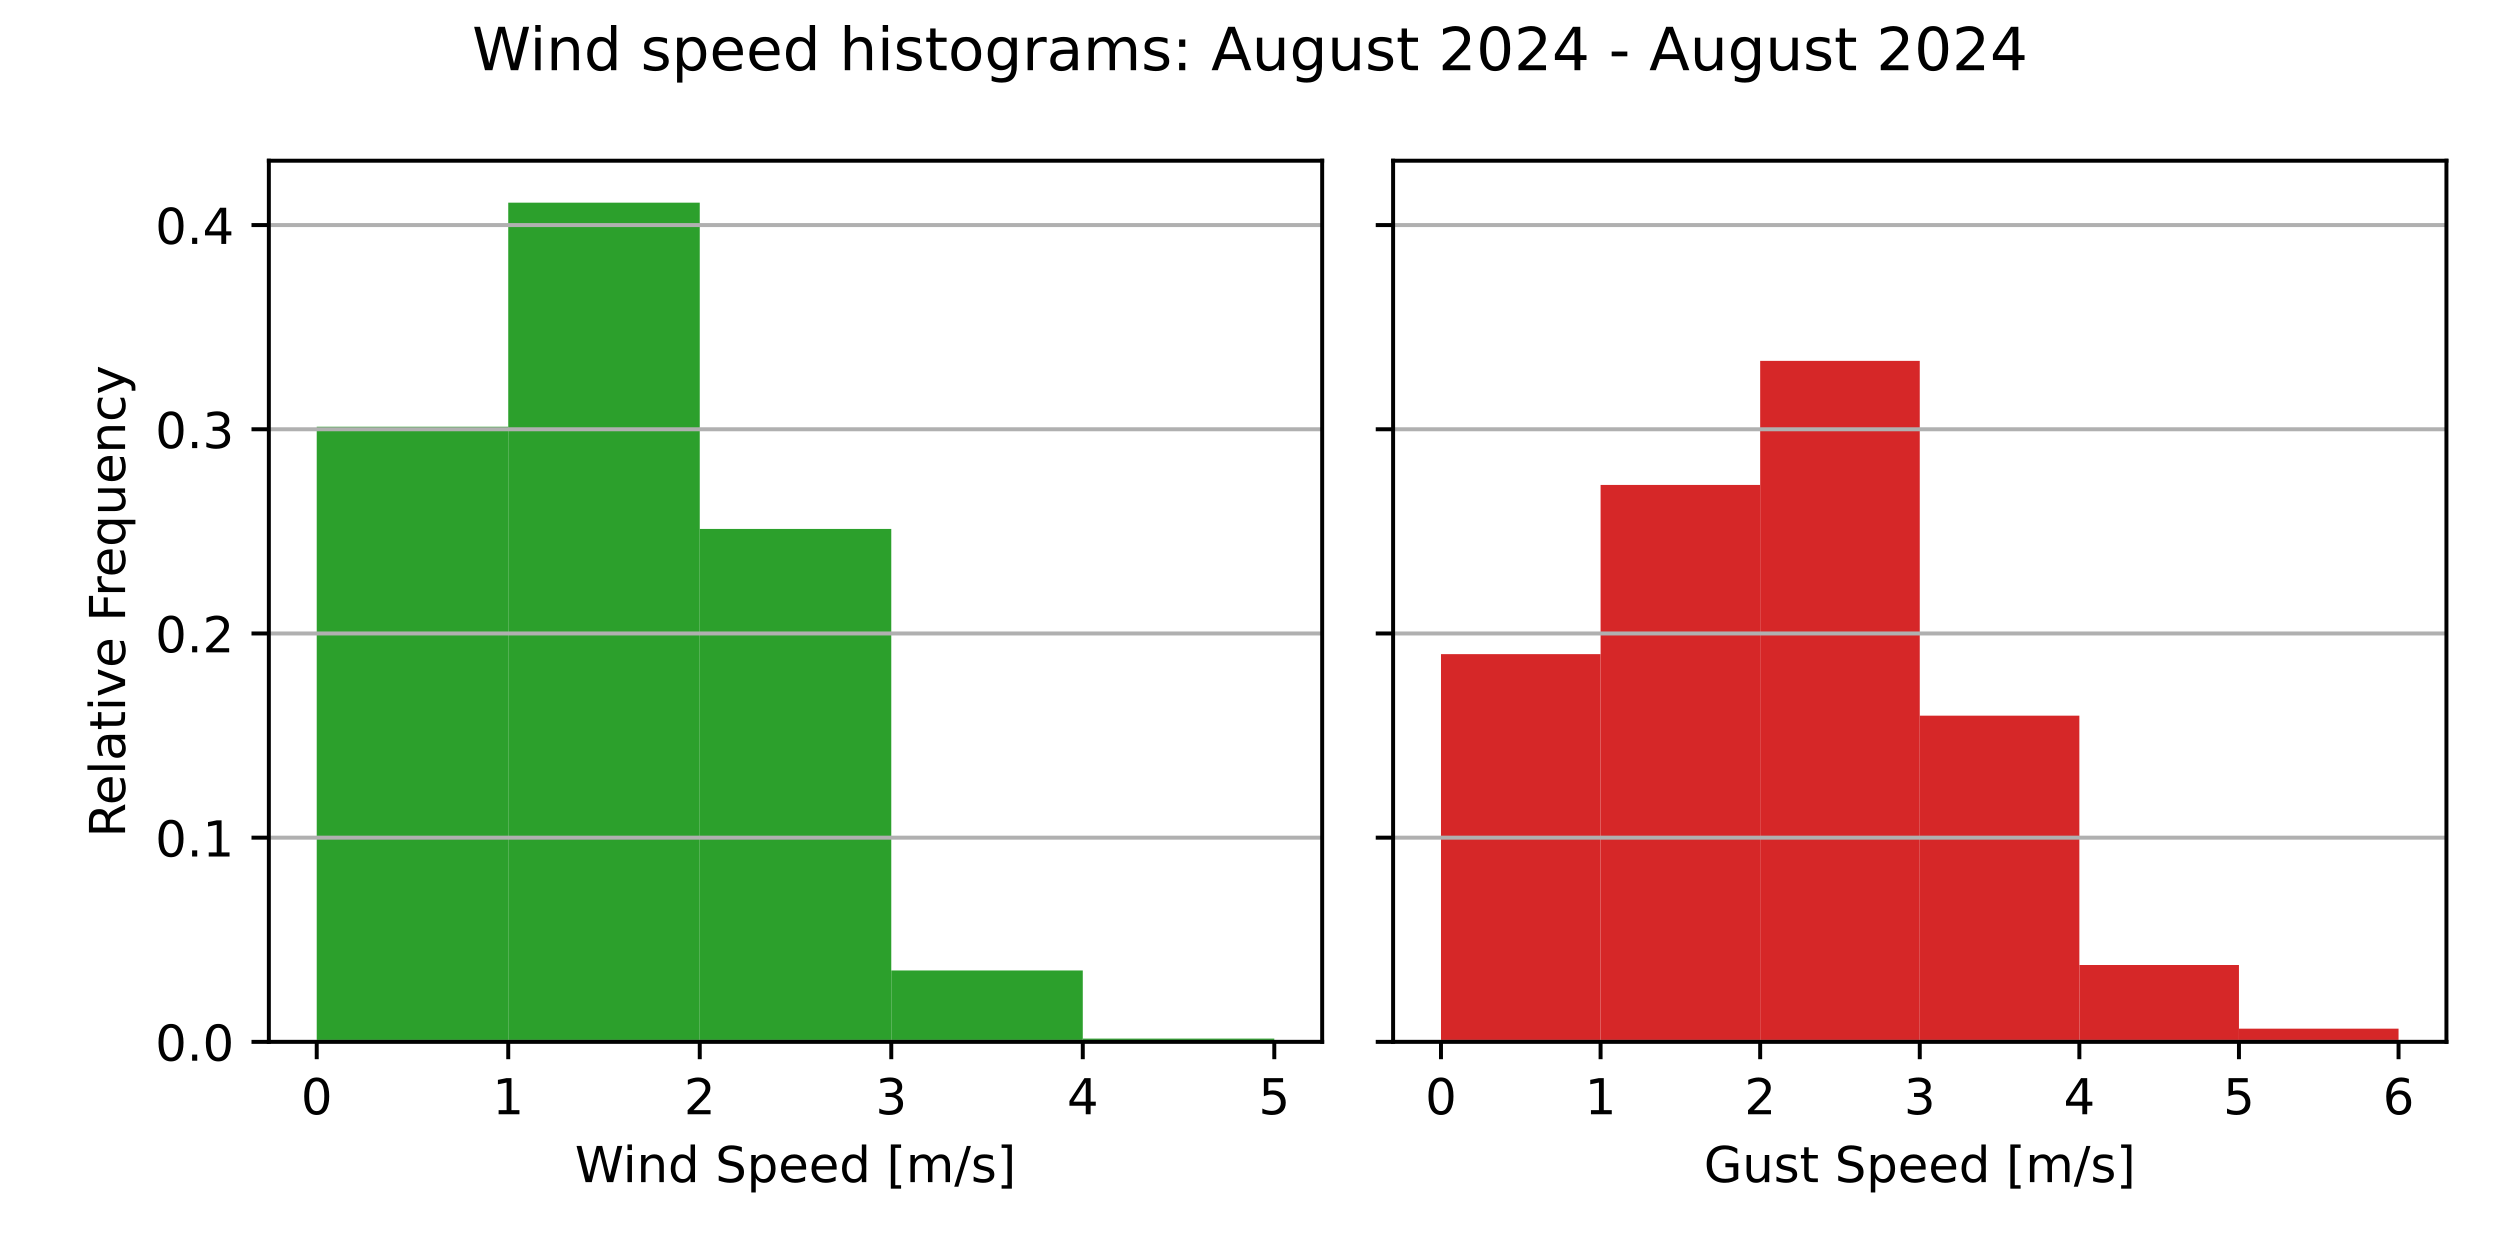
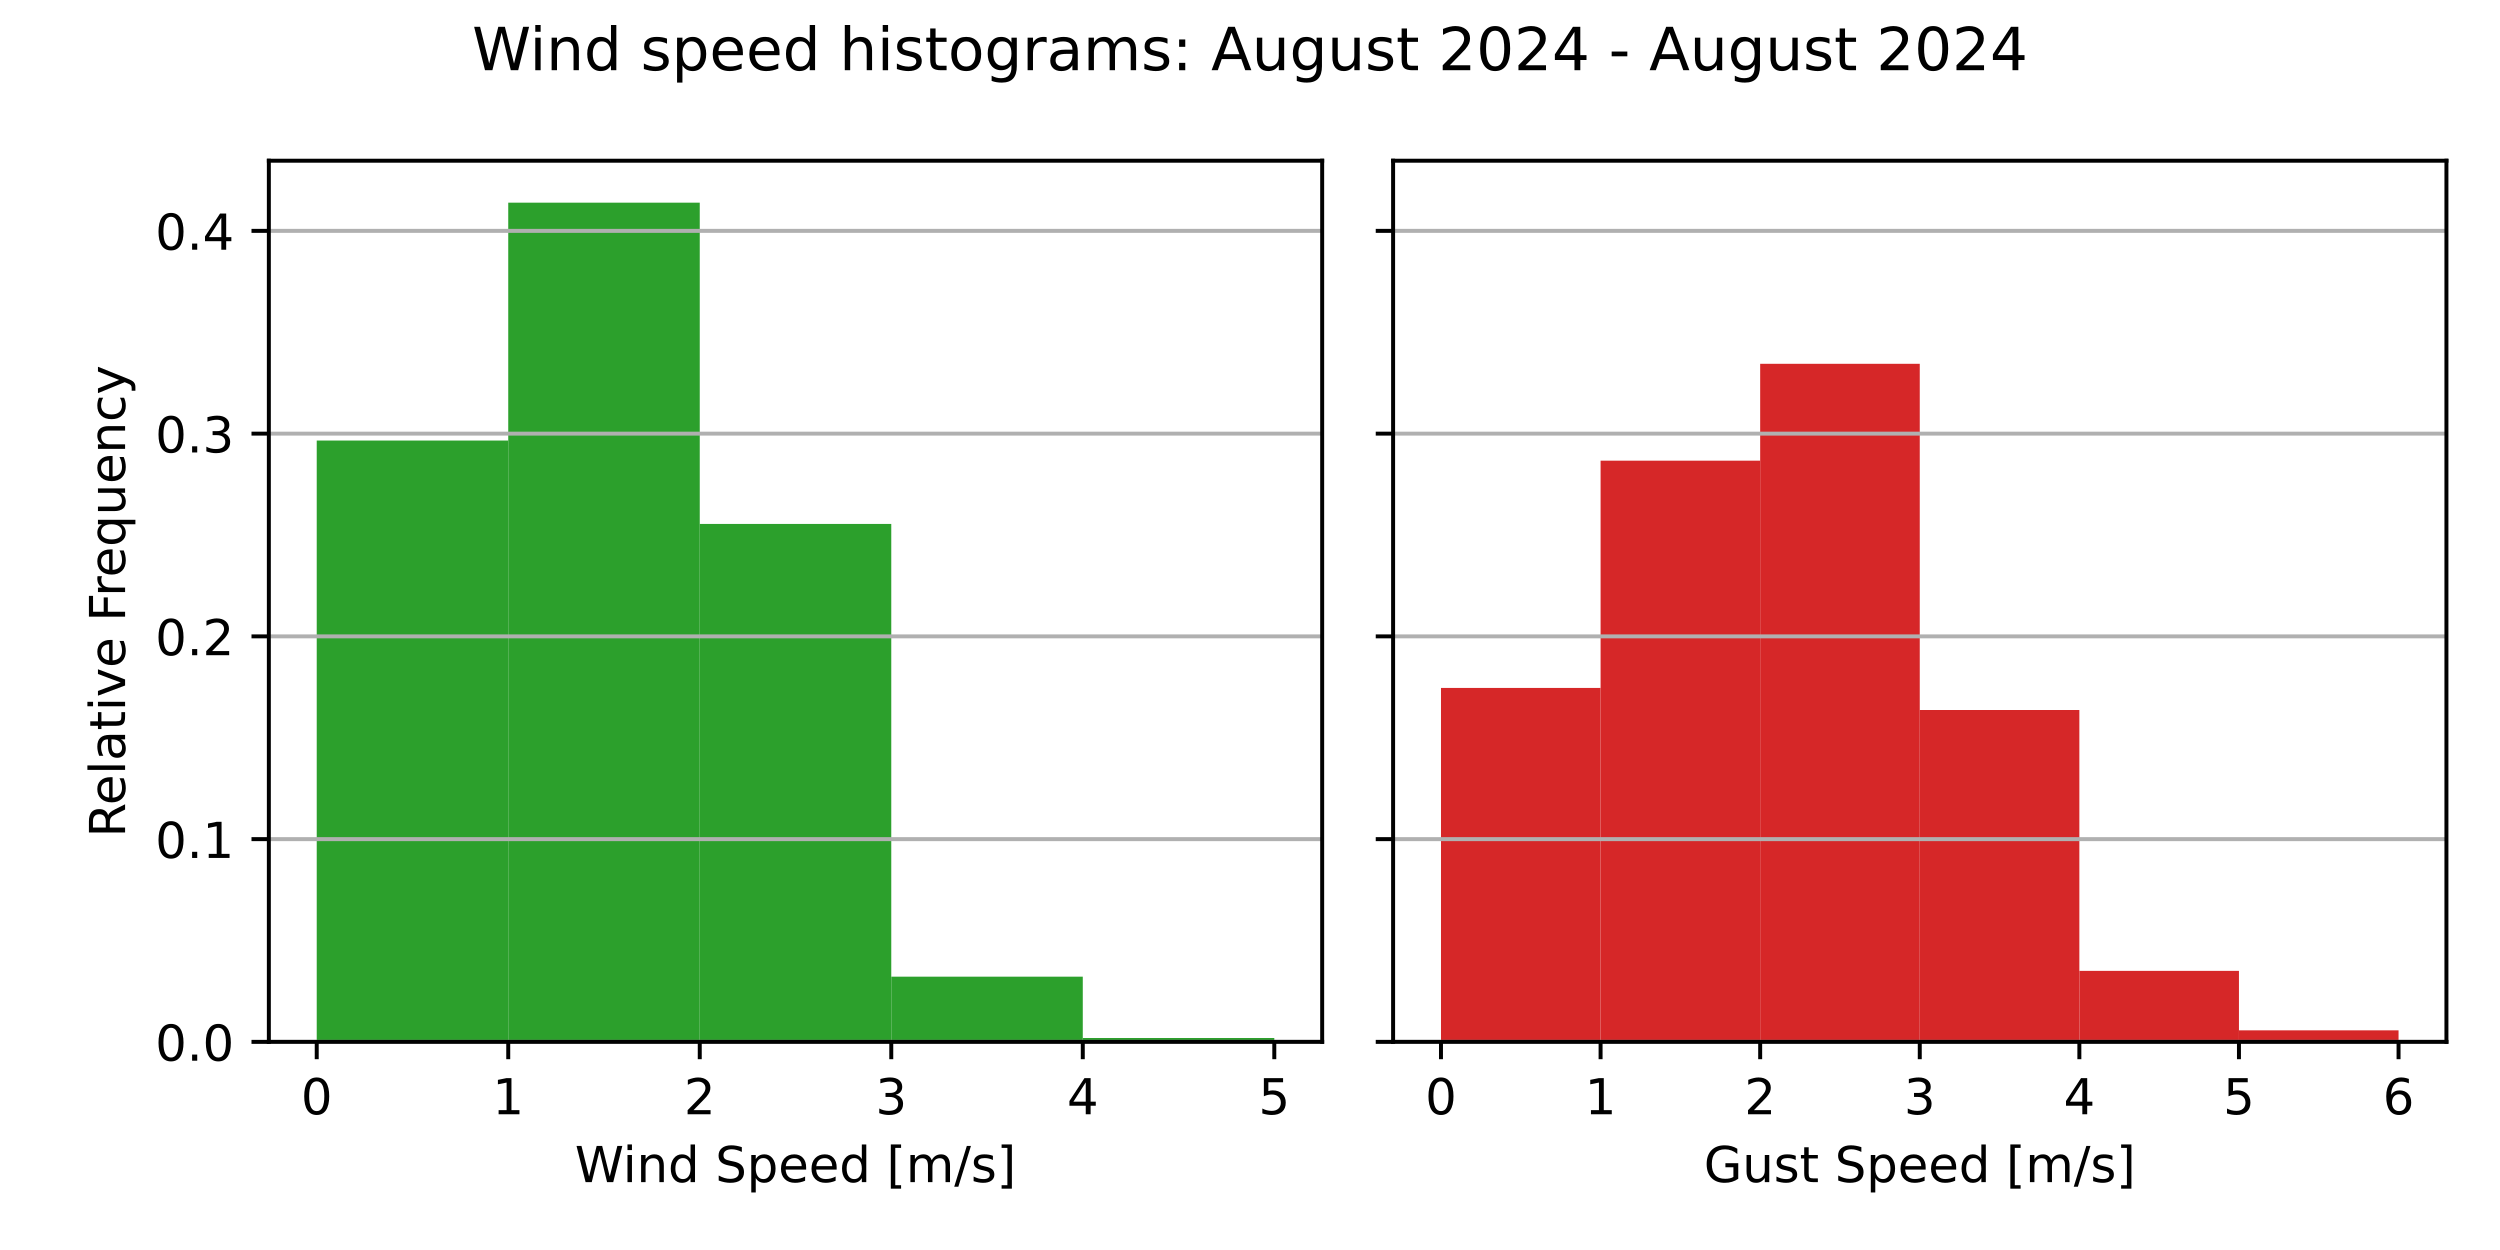
<svg xmlns="http://www.w3.org/2000/svg" xmlns:xlink="http://www.w3.org/1999/xlink" width="504pt" height="252pt" viewBox="0 0 504 252" version="1.1">
  <defs>
    <style type="text/css">*{stroke-linejoin: round; stroke-linecap: butt}</style>
  </defs>
  <g id="figure_1">
    <g id="patch_1">
      <path d="M 0 252  L 504 252  L 504 0  L 0 0  z " style="fill: #ffffff" />
    </g>
    <g id="axes_1">
      <g id="patch_2">
        <path d="M 54.2 210.04  L 266.55 210.04  L 266.55 32.4  L 54.2 32.4  z " style="fill: #ffffff" />
      </g>
      <g id="patch_3">
-         <path d="M 63.852 210.04  L 102.461 210.04  L 102.461 86.033  L 63.852 86.033  z " clip-path="url(#p194a320b4f)" style="fill: #2ca02c" />
+         <path d="M 63.852 210.04  L 102.461 210.04  L 102.461 88.81  L 63.852 88.81  z " clip-path="url(#pe4109ba317)" style="fill: #2ca02c" />
      </g>
      <g id="patch_4">
-         <path d="M 102.461 210.04  L 141.07 210.04  L 141.07 40.859  L 102.461 40.859  z " clip-path="url(#p194a320b4f)" style="fill: #2ca02c" />
+         <path d="M 102.461 210.04  L 141.07 210.04  L 141.07 40.859  L 102.461 40.859  z " clip-path="url(#pe4109ba317)" style="fill: #2ca02c" />
      </g>
      <g id="patch_5">
-         <path d="M 141.07 210.04  L 179.68 210.04  L 179.68 106.627  L 141.07 106.627  z " clip-path="url(#p194a320b4f)" style="fill: #2ca02c" />
+         <path d="M 141.07 210.04  L 179.68 210.04  L 179.68 105.631  L 141.07 105.631  z " clip-path="url(#pe4109ba317)" style="fill: #2ca02c" />
      </g>
      <g id="patch_6">
-         <path d="M 179.68 210.04  L 218.289 210.04  L 218.289 195.646  L 179.68 195.646  z " clip-path="url(#p194a320b4f)" style="fill: #2ca02c" />
+         <path d="M 179.68 210.04  L 218.289 210.04  L 218.289 196.892  L 179.68 196.892  z " clip-path="url(#pe4109ba317)" style="fill: #2ca02c" />
      </g>
      <g id="patch_7">
-         <path d="M 218.289 210.04  L 256.898 210.04  L 256.898 209.376  L 218.289 209.376  z " clip-path="url(#p194a320b4f)" style="fill: #2ca02c" />
+         <path d="M 218.289 210.04  L 256.898 210.04  L 256.898 209.267  L 218.289 209.267  z " clip-path="url(#pe4109ba317)" style="fill: #2ca02c" />
      </g>
      <g id="matplotlib.axis_1">
        <g id="xtick_1">
          <g id="line2d_1">
            <defs>
-               <path id="md72dc2c73b" d="M 0 0  L 0 3.5  " style="stroke: #000000; stroke-width: 0.8" />
+               <path id="mfe84476ad2" d="M 0 0  L 0 3.5  " style="stroke: #000000; stroke-width: 0.8" />
            </defs>
            <g>
-               <use xlink:href="#md72dc2c73b" x="63.852" y="210.04" style="stroke: #000000; stroke-width: 0.8" />
+               <use xlink:href="#mfe84476ad2" x="63.852" y="210.04" style="stroke: #000000; stroke-width: 0.8" />
            </g>
          </g>
          <g id="text_1">
            <g transform="translate(60.67102 224.6384) scale(0.1 -0.1)">
              <defs>
                <path id="DejaVuSans-30" d="M 2034 4250  Q 1547 4250 1301 3770  Q 1056 3291 1056 2328  Q 1056 1369 1301 889  Q 1547 409 2034 409  Q 2525 409 2770 889  Q 3016 1369 3016 2328  Q 3016 3291 2770 3770  Q 2525 4250 2034 4250  z M 2034 4750  Q 2819 4750 3233 4129  Q 3647 3509 3647 2328  Q 3647 1150 3233 529  Q 2819 -91 2034 -91  Q 1250 -91 836 529  Q 422 1150 422 2328  Q 422 3509 836 4129  Q 1250 4750 2034 4750  z " transform="scale(0.015625)" />
              </defs>
              <use xlink:href="#DejaVuSans-30" />
            </g>
          </g>
        </g>
        <g id="xtick_2">
          <g id="line2d_2">
            <g>
-               <use xlink:href="#md72dc2c73b" x="102.461" y="210.04" style="stroke: #000000; stroke-width: 0.8" />
+               <use xlink:href="#mfe84476ad2" x="102.461" y="210.04" style="stroke: #000000; stroke-width: 0.8" />
            </g>
          </g>
          <g id="text_2">
            <g transform="translate(99.28011 224.6384) scale(0.1 -0.1)">
              <defs>
                <path id="DejaVuSans-31" d="M 794 531  L 1825 531  L 1825 4091  L 703 3866  L 703 4441  L 1819 4666  L 2450 4666  L 2450 531  L 3481 531  L 3481 0  L 794 0  L 794 531  z " transform="scale(0.015625)" />
              </defs>
              <use xlink:href="#DejaVuSans-31" />
            </g>
          </g>
        </g>
        <g id="xtick_3">
          <g id="line2d_3">
            <g>
-               <use xlink:href="#md72dc2c73b" x="141.07" y="210.04" style="stroke: #000000; stroke-width: 0.8" />
+               <use xlink:href="#mfe84476ad2" x="141.07" y="210.04" style="stroke: #000000; stroke-width: 0.8" />
            </g>
          </g>
          <g id="text_3">
            <g transform="translate(137.8892 224.6384) scale(0.1 -0.1)">
              <defs>
                <path id="DejaVuSans-32" d="M 1228 531  L 3431 531  L 3431 0  L 469 0  L 469 531  Q 828 903 1448 1529  Q 2069 2156 2228 2338  Q 2531 2678 2651 2914  Q 2772 3150 2772 3378  Q 2772 3750 2511 3984  Q 2250 4219 1831 4219  Q 1534 4219 1204 4116  Q 875 4013 500 3803  L 500 4441  Q 881 4594 1212 4672  Q 1544 4750 1819 4750  Q 2544 4750 2975 4387  Q 3406 4025 3406 3419  Q 3406 3131 3298 2873  Q 3191 2616 2906 2266  Q 2828 2175 2409 1742  Q 1991 1309 1228 531  z " transform="scale(0.015625)" />
              </defs>
              <use xlink:href="#DejaVuSans-32" />
            </g>
          </g>
        </g>
        <g id="xtick_4">
          <g id="line2d_4">
            <g>
-               <use xlink:href="#md72dc2c73b" x="179.68" y="210.04" style="stroke: #000000; stroke-width: 0.8" />
+               <use xlink:href="#mfe84476ad2" x="179.68" y="210.04" style="stroke: #000000; stroke-width: 0.8" />
            </g>
          </g>
          <g id="text_4">
            <g transform="translate(176.4983 224.6384) scale(0.1 -0.1)">
              <defs>
                <path id="DejaVuSans-33" d="M 2597 2516  Q 3050 2419 3304 2112  Q 3559 1806 3559 1356  Q 3559 666 3084 287  Q 2609 -91 1734 -91  Q 1441 -91 1130 -33  Q 819 25 488 141  L 488 750  Q 750 597 1062 519  Q 1375 441 1716 441  Q 2309 441 2620 675  Q 2931 909 2931 1356  Q 2931 1769 2642 2001  Q 2353 2234 1838 2234  L 1294 2234  L 1294 2753  L 1863 2753  Q 2328 2753 2575 2939  Q 2822 3125 2822 3475  Q 2822 3834 2567 4026  Q 2313 4219 1838 4219  Q 1578 4219 1281 4162  Q 984 4106 628 3988  L 628 4550  Q 988 4650 1302 4700  Q 1616 4750 1894 4750  Q 2613 4750 3031 4423  Q 3450 4097 3450 3541  Q 3450 3153 3228 2886  Q 3006 2619 2597 2516  z " transform="scale(0.015625)" />
              </defs>
              <use xlink:href="#DejaVuSans-33" />
            </g>
          </g>
        </g>
        <g id="xtick_5">
          <g id="line2d_5">
            <g>
-               <use xlink:href="#md72dc2c73b" x="218.289" y="210.04" style="stroke: #000000; stroke-width: 0.8" />
+               <use xlink:href="#mfe84476ad2" x="218.289" y="210.04" style="stroke: #000000; stroke-width: 0.8" />
            </g>
          </g>
          <g id="text_5">
            <g transform="translate(215.1074 224.6384) scale(0.1 -0.1)">
              <defs>
                <path id="DejaVuSans-34" d="M 2419 4116  L 825 1625  L 2419 1625  L 2419 4116  z M 2253 4666  L 3047 4666  L 3047 1625  L 3713 1625  L 3713 1100  L 3047 1100  L 3047 0  L 2419 0  L 2419 1100  L 313 1100  L 313 1709  L 2253 4666  z " transform="scale(0.015625)" />
              </defs>
              <use xlink:href="#DejaVuSans-34" />
            </g>
          </g>
        </g>
        <g id="xtick_6">
          <g id="line2d_6">
            <g>
-               <use xlink:href="#md72dc2c73b" x="256.898" y="210.04" style="stroke: #000000; stroke-width: 0.8" />
+               <use xlink:href="#mfe84476ad2" x="256.898" y="210.04" style="stroke: #000000; stroke-width: 0.8" />
            </g>
          </g>
          <g id="text_6">
            <g transform="translate(253.7165 224.6384) scale(0.1 -0.1)">
              <defs>
                <path id="DejaVuSans-35" d="M 691 4666  L 3169 4666  L 3169 4134  L 1269 4134  L 1269 2991  Q 1406 3038 1543 3061  Q 1681 3084 1819 3084  Q 2600 3084 3056 2656  Q 3513 2228 3513 1497  Q 3513 744 3044 326  Q 2575 -91 1722 -91  Q 1428 -91 1123 -41  Q 819 9 494 109  L 494 744  Q 775 591 1075 516  Q 1375 441 1709 441  Q 2250 441 2565 725  Q 2881 1009 2881 1497  Q 2881 1984 2565 2268  Q 2250 2553 1709 2553  Q 1456 2553 1204 2497  Q 953 2441 691 2322  L 691 4666  z " transform="scale(0.015625)" />
              </defs>
              <use xlink:href="#DejaVuSans-35" />
            </g>
          </g>
        </g>
        <g id="text_7">
          <g transform="translate(115.8969 238.3166) scale(0.1 -0.1)">
            <defs>
              <path id="DejaVuSans-57" d="M 213 4666  L 850 4666  L 1831 722  L 2809 4666  L 3519 4666  L 4500 722  L 5478 4666  L 6119 4666  L 4947 0  L 4153 0  L 3169 4050  L 2175 0  L 1381 0  L 213 4666  z " transform="scale(0.015625)" />
              <path id="DejaVuSans-69" d="M 603 3500  L 1178 3500  L 1178 0  L 603 0  L 603 3500  z M 603 4863  L 1178 4863  L 1178 4134  L 603 4134  L 603 4863  z " transform="scale(0.015625)" />
              <path id="DejaVuSans-6e" d="M 3513 2113  L 3513 0  L 2938 0  L 2938 2094  Q 2938 2591 2744 2837  Q 2550 3084 2163 3084  Q 1697 3084 1428 2787  Q 1159 2491 1159 1978  L 1159 0  L 581 0  L 581 3500  L 1159 3500  L 1159 2956  Q 1366 3272 1645 3428  Q 1925 3584 2291 3584  Q 2894 3584 3203 3211  Q 3513 2838 3513 2113  z " transform="scale(0.015625)" />
              <path id="DejaVuSans-64" d="M 2906 2969  L 2906 4863  L 3481 4863  L 3481 0  L 2906 0  L 2906 525  Q 2725 213 2448 61  Q 2172 -91 1784 -91  Q 1150 -91 751 415  Q 353 922 353 1747  Q 353 2572 751 3078  Q 1150 3584 1784 3584  Q 2172 3584 2448 3432  Q 2725 3281 2906 2969  z M 947 1747  Q 947 1113 1208 752  Q 1469 391 1925 391  Q 2381 391 2643 752  Q 2906 1113 2906 1747  Q 2906 2381 2643 2742  Q 2381 3103 1925 3103  Q 1469 3103 1208 2742  Q 947 2381 947 1747  z " transform="scale(0.015625)" />
              <path id="DejaVuSans-20" transform="scale(0.015625)" />
              <path id="DejaVuSans-53" d="M 3425 4513  L 3425 3897  Q 3066 4069 2747 4153  Q 2428 4238 2131 4238  Q 1616 4238 1336 4038  Q 1056 3838 1056 3469  Q 1056 3159 1242 3001  Q 1428 2844 1947 2747  L 2328 2669  Q 3034 2534 3370 2195  Q 3706 1856 3706 1288  Q 3706 609 3251 259  Q 2797 -91 1919 -91  Q 1588 -91 1214 -16  Q 841 59 441 206  L 441 856  Q 825 641 1194 531  Q 1563 422 1919 422  Q 2459 422 2753 634  Q 3047 847 3047 1241  Q 3047 1584 2836 1778  Q 2625 1972 2144 2069  L 1759 2144  Q 1053 2284 737 2584  Q 422 2884 422 3419  Q 422 4038 858 4394  Q 1294 4750 2059 4750  Q 2388 4750 2728 4690  Q 3069 4631 3425 4513  z " transform="scale(0.015625)" />
              <path id="DejaVuSans-70" d="M 1159 525  L 1159 -1331  L 581 -1331  L 581 3500  L 1159 3500  L 1159 2969  Q 1341 3281 1617 3432  Q 1894 3584 2278 3584  Q 2916 3584 3314 3078  Q 3713 2572 3713 1747  Q 3713 922 3314 415  Q 2916 -91 2278 -91  Q 1894 -91 1617 61  Q 1341 213 1159 525  z M 3116 1747  Q 3116 2381 2855 2742  Q 2594 3103 2138 3103  Q 1681 3103 1420 2742  Q 1159 2381 1159 1747  Q 1159 1113 1420 752  Q 1681 391 2138 391  Q 2594 391 2855 752  Q 3116 1113 3116 1747  z " transform="scale(0.015625)" />
              <path id="DejaVuSans-65" d="M 3597 1894  L 3597 1613  L 953 1613  Q 991 1019 1311 708  Q 1631 397 2203 397  Q 2534 397 2845 478  Q 3156 559 3463 722  L 3463 178  Q 3153 47 2828 -22  Q 2503 -91 2169 -91  Q 1331 -91 842 396  Q 353 884 353 1716  Q 353 2575 817 3079  Q 1281 3584 2069 3584  Q 2775 3584 3186 3129  Q 3597 2675 3597 1894  z M 3022 2063  Q 3016 2534 2758 2815  Q 2500 3097 2075 3097  Q 1594 3097 1305 2825  Q 1016 2553 972 2059  L 3022 2063  z " transform="scale(0.015625)" />
              <path id="DejaVuSans-5b" d="M 550 4863  L 1875 4863  L 1875 4416  L 1125 4416  L 1125 -397  L 1875 -397  L 1875 -844  L 550 -844  L 550 4863  z " transform="scale(0.015625)" />
              <path id="DejaVuSans-6d" d="M 3328 2828  Q 3544 3216 3844 3400  Q 4144 3584 4550 3584  Q 5097 3584 5394 3201  Q 5691 2819 5691 2113  L 5691 0  L 5113 0  L 5113 2094  Q 5113 2597 4934 2840  Q 4756 3084 4391 3084  Q 3944 3084 3684 2787  Q 3425 2491 3425 1978  L 3425 0  L 2847 0  L 2847 2094  Q 2847 2600 2669 2842  Q 2491 3084 2119 3084  Q 1678 3084 1418 2786  Q 1159 2488 1159 1978  L 1159 0  L 581 0  L 581 3500  L 1159 3500  L 1159 2956  Q 1356 3278 1631 3431  Q 1906 3584 2284 3584  Q 2666 3584 2933 3390  Q 3200 3197 3328 2828  z " transform="scale(0.015625)" />
              <path id="DejaVuSans-2f" d="M 1625 4666  L 2156 4666  L 531 -594  L 0 -594  L 1625 4666  z " transform="scale(0.015625)" />
              <path id="DejaVuSans-73" d="M 2834 3397  L 2834 2853  Q 2591 2978 2328 3040  Q 2066 3103 1784 3103  Q 1356 3103 1142 2972  Q 928 2841 928 2578  Q 928 2378 1081 2264  Q 1234 2150 1697 2047  L 1894 2003  Q 2506 1872 2764 1633  Q 3022 1394 3022 966  Q 3022 478 2636 193  Q 2250 -91 1575 -91  Q 1294 -91 989 -36  Q 684 19 347 128  L 347 722  Q 666 556 975 473  Q 1284 391 1588 391  Q 1994 391 2212 530  Q 2431 669 2431 922  Q 2431 1156 2273 1281  Q 2116 1406 1581 1522  L 1381 1569  Q 847 1681 609 1914  Q 372 2147 372 2553  Q 372 3047 722 3315  Q 1072 3584 1716 3584  Q 2034 3584 2315 3537  Q 2597 3491 2834 3397  z " transform="scale(0.015625)" />
              <path id="DejaVuSans-5d" d="M 1947 4863  L 1947 -844  L 622 -844  L 622 -397  L 1369 -397  L 1369 4416  L 622 4416  L 622 4863  L 1947 4863  z " transform="scale(0.015625)" />
            </defs>
            <use xlink:href="#DejaVuSans-57" />
            <use xlink:href="#DejaVuSans-69" x="96.627" />
            <use xlink:href="#DejaVuSans-6e" x="124.41" />
            <use xlink:href="#DejaVuSans-64" x="187.789" />
            <use xlink:href="#DejaVuSans-20" x="251.266" />
            <use xlink:href="#DejaVuSans-53" x="283.053" />
            <use xlink:href="#DejaVuSans-70" x="346.529" />
            <use xlink:href="#DejaVuSans-65" x="410.006" />
            <use xlink:href="#DejaVuSans-65" x="471.529" />
            <use xlink:href="#DejaVuSans-64" x="533.053" />
            <use xlink:href="#DejaVuSans-20" x="596.529" />
            <use xlink:href="#DejaVuSans-5b" x="628.316" />
            <use xlink:href="#DejaVuSans-6d" x="667.33" />
            <use xlink:href="#DejaVuSans-2f" x="764.742" />
            <use xlink:href="#DejaVuSans-73" x="798.434" />
            <use xlink:href="#DejaVuSans-5d" x="850.533" />
          </g>
        </g>
      </g>
      <g id="matplotlib.axis_2">
        <g id="ytick_1">
          <g id="line2d_7">
-             <path d="M 54.2 210.04  L 266.55 210.04  " clip-path="url(#p194a320b4f)" style="fill: none; stroke: #b0b0b0; stroke-width: 0.8; stroke-linecap: square" />
+             <path d="M 54.2 210.04  L 266.55 210.04  " clip-path="url(#pe4109ba317)" style="fill: none; stroke: #b0b0b0; stroke-width: 0.8; stroke-linecap: square" />
          </g>
          <g id="line2d_8">
            <defs>
-               <path id="m6c08d8035b" d="M 0 0  L -3.5 0  " style="stroke: #000000; stroke-width: 0.8" />
+               <path id="m5000e8d580" d="M 0 0  L -3.5 0  " style="stroke: #000000; stroke-width: 0.8" />
            </defs>
            <g>
-               <use xlink:href="#m6c08d8035b" x="54.2" y="210.04" style="stroke: #000000; stroke-width: 0.8" />
+               <use xlink:href="#m5000e8d580" x="54.2" y="210.04" style="stroke: #000000; stroke-width: 0.8" />
            </g>
          </g>
          <g id="text_8">
            <g transform="translate(31.29688 213.8392) scale(0.1 -0.1)">
              <defs>
                <path id="DejaVuSans-2e" d="M 684 794  L 1344 794  L 1344 0  L 684 0  L 684 794  z " transform="scale(0.015625)" />
              </defs>
              <use xlink:href="#DejaVuSans-30" />
              <use xlink:href="#DejaVuSans-2e" x="63.623" />
              <use xlink:href="#DejaVuSans-30" x="95.41" />
            </g>
          </g>
        </g>
        <g id="ytick_2">
          <g id="line2d_9">
-             <path d="M 54.2 168.874  L 266.55 168.874  " clip-path="url(#p194a320b4f)" style="fill: none; stroke: #b0b0b0; stroke-width: 0.8; stroke-linecap: square" />
+             <path d="M 54.2 169.166  L 266.55 169.166  " clip-path="url(#pe4109ba317)" style="fill: none; stroke: #b0b0b0; stroke-width: 0.8; stroke-linecap: square" />
          </g>
          <g id="line2d_10">
            <g>
-               <use xlink:href="#m6c08d8035b" x="54.2" y="168.874" style="stroke: #000000; stroke-width: 0.8" />
+               <use xlink:href="#m5000e8d580" x="54.2" y="169.166" style="stroke: #000000; stroke-width: 0.8" />
            </g>
          </g>
          <g id="text_9">
-             <g transform="translate(31.29688 172.6733) scale(0.1 -0.1)">
+             <g transform="translate(31.29688 172.9651) scale(0.1 -0.1)">
              <use xlink:href="#DejaVuSans-30" />
              <use xlink:href="#DejaVuSans-2e" x="63.623" />
              <use xlink:href="#DejaVuSans-31" x="95.41" />
            </g>
          </g>
        </g>
        <g id="ytick_3">
          <g id="line2d_11">
-             <path d="M 54.2 127.708  L 266.55 127.708  " clip-path="url(#p194a320b4f)" style="fill: none; stroke: #b0b0b0; stroke-width: 0.8; stroke-linecap: square" />
+             <path d="M 54.2 128.292  L 266.55 128.292  " clip-path="url(#pe4109ba317)" style="fill: none; stroke: #b0b0b0; stroke-width: 0.8; stroke-linecap: square" />
          </g>
          <g id="line2d_12">
            <g>
-               <use xlink:href="#m6c08d8035b" x="54.2" y="127.708" style="stroke: #000000; stroke-width: 0.8" />
+               <use xlink:href="#m5000e8d580" x="54.2" y="128.292" style="stroke: #000000; stroke-width: 0.8" />
            </g>
          </g>
          <g id="text_10">
-             <g transform="translate(31.29688 131.5074) scale(0.1 -0.1)">
+             <g transform="translate(31.29688 132.091) scale(0.1 -0.1)">
              <use xlink:href="#DejaVuSans-30" />
              <use xlink:href="#DejaVuSans-2e" x="63.623" />
              <use xlink:href="#DejaVuSans-32" x="95.41" />
            </g>
          </g>
        </g>
        <g id="ytick_4">
          <g id="line2d_13">
-             <path d="M 54.2 86.542  L 266.55 86.542  " clip-path="url(#p194a320b4f)" style="fill: none; stroke: #b0b0b0; stroke-width: 0.8; stroke-linecap: square" />
+             <path d="M 54.2 87.418  L 266.55 87.418  " clip-path="url(#pe4109ba317)" style="fill: none; stroke: #b0b0b0; stroke-width: 0.8; stroke-linecap: square" />
          </g>
          <g id="line2d_14">
            <g>
-               <use xlink:href="#m6c08d8035b" x="54.2" y="86.542" style="stroke: #000000; stroke-width: 0.8" />
+               <use xlink:href="#m5000e8d580" x="54.2" y="87.418" style="stroke: #000000; stroke-width: 0.8" />
            </g>
          </g>
          <g id="text_11">
-             <g transform="translate(31.29688 90.34155) scale(0.1 -0.1)">
+             <g transform="translate(31.29688 91.21686) scale(0.1 -0.1)">
              <use xlink:href="#DejaVuSans-30" />
              <use xlink:href="#DejaVuSans-2e" x="63.623" />
              <use xlink:href="#DejaVuSans-33" x="95.41" />
            </g>
          </g>
        </g>
        <g id="ytick_5">
          <g id="line2d_15">
-             <path d="M 54.2 45.376  L 266.55 45.376  " clip-path="url(#p194a320b4f)" style="fill: none; stroke: #b0b0b0; stroke-width: 0.8; stroke-linecap: square" />
+             <path d="M 54.2 46.544  L 266.55 46.544  " clip-path="url(#pe4109ba317)" style="fill: none; stroke: #b0b0b0; stroke-width: 0.8; stroke-linecap: square" />
          </g>
          <g id="line2d_16">
            <g>
-               <use xlink:href="#m6c08d8035b" x="54.2" y="45.376" style="stroke: #000000; stroke-width: 0.8" />
+               <use xlink:href="#m5000e8d580" x="54.2" y="46.544" style="stroke: #000000; stroke-width: 0.8" />
            </g>
          </g>
          <g id="text_12">
-             <g transform="translate(31.29688 49.17566) scale(0.1 -0.1)">
+             <g transform="translate(31.29688 50.34275) scale(0.1 -0.1)">
              <use xlink:href="#DejaVuSans-30" />
              <use xlink:href="#DejaVuSans-2e" x="63.623" />
              <use xlink:href="#DejaVuSans-34" x="95.41" />
            </g>
          </g>
        </g>
        <g id="text_13">
          <g transform="translate(25.21719 168.8028) rotate(-90) scale(0.1 -0.1)">
            <defs>
              <path id="DejaVuSans-52" d="M 2841 2188  Q 3044 2119 3236 1894  Q 3428 1669 3622 1275  L 4263 0  L 3584 0  L 2988 1197  Q 2756 1666 2539 1819  Q 2322 1972 1947 1972  L 1259 1972  L 1259 0  L 628 0  L 628 4666  L 2053 4666  Q 2853 4666 3247 4331  Q 3641 3997 3641 3322  Q 3641 2881 3436 2590  Q 3231 2300 2841 2188  z M 1259 4147  L 1259 2491  L 2053 2491  Q 2509 2491 2742 2702  Q 2975 2913 2975 3322  Q 2975 3731 2742 3939  Q 2509 4147 2053 4147  L 1259 4147  z " transform="scale(0.015625)" />
              <path id="DejaVuSans-6c" d="M 603 4863  L 1178 4863  L 1178 0  L 603 0  L 603 4863  z " transform="scale(0.015625)" />
              <path id="DejaVuSans-61" d="M 2194 1759  Q 1497 1759 1228 1600  Q 959 1441 959 1056  Q 959 750 1161 570  Q 1363 391 1709 391  Q 2188 391 2477 730  Q 2766 1069 2766 1631  L 2766 1759  L 2194 1759  z M 3341 1997  L 3341 0  L 2766 0  L 2766 531  Q 2569 213 2275 61  Q 1981 -91 1556 -91  Q 1019 -91 701 211  Q 384 513 384 1019  Q 384 1609 779 1909  Q 1175 2209 1959 2209  L 2766 2209  L 2766 2266  Q 2766 2663 2505 2880  Q 2244 3097 1772 3097  Q 1472 3097 1187 3025  Q 903 2953 641 2809  L 641 3341  Q 956 3463 1253 3523  Q 1550 3584 1831 3584  Q 2591 3584 2966 3190  Q 3341 2797 3341 1997  z " transform="scale(0.015625)" />
              <path id="DejaVuSans-74" d="M 1172 4494  L 1172 3500  L 2356 3500  L 2356 3053  L 1172 3053  L 1172 1153  Q 1172 725 1289 603  Q 1406 481 1766 481  L 2356 481  L 2356 0  L 1766 0  Q 1100 0 847 248  Q 594 497 594 1153  L 594 3053  L 172 3053  L 172 3500  L 594 3500  L 594 4494  L 1172 4494  z " transform="scale(0.015625)" />
              <path id="DejaVuSans-76" d="M 191 3500  L 800 3500  L 1894 563  L 2988 3500  L 3597 3500  L 2284 0  L 1503 0  L 191 3500  z " transform="scale(0.015625)" />
              <path id="DejaVuSans-46" d="M 628 4666  L 3309 4666  L 3309 4134  L 1259 4134  L 1259 2759  L 3109 2759  L 3109 2228  L 1259 2228  L 1259 0  L 628 0  L 628 4666  z " transform="scale(0.015625)" />
              <path id="DejaVuSans-72" d="M 2631 2963  Q 2534 3019 2420 3045  Q 2306 3072 2169 3072  Q 1681 3072 1420 2755  Q 1159 2438 1159 1844  L 1159 0  L 581 0  L 581 3500  L 1159 3500  L 1159 2956  Q 1341 3275 1631 3429  Q 1922 3584 2338 3584  Q 2397 3584 2469 3576  Q 2541 3569 2628 3553  L 2631 2963  z " transform="scale(0.015625)" />
              <path id="DejaVuSans-71" d="M 947 1747  Q 947 1113 1208 752  Q 1469 391 1925 391  Q 2381 391 2643 752  Q 2906 1113 2906 1747  Q 2906 2381 2643 2742  Q 2381 3103 1925 3103  Q 1469 3103 1208 2742  Q 947 2381 947 1747  z M 2906 525  Q 2725 213 2448 61  Q 2172 -91 1784 -91  Q 1150 -91 751 415  Q 353 922 353 1747  Q 353 2572 751 3078  Q 1150 3584 1784 3584  Q 2172 3584 2448 3432  Q 2725 3281 2906 2969  L 2906 3500  L 3481 3500  L 3481 -1331  L 2906 -1331  L 2906 525  z " transform="scale(0.015625)" />
              <path id="DejaVuSans-75" d="M 544 1381  L 544 3500  L 1119 3500  L 1119 1403  Q 1119 906 1312 657  Q 1506 409 1894 409  Q 2359 409 2629 706  Q 2900 1003 2900 1516  L 2900 3500  L 3475 3500  L 3475 0  L 2900 0  L 2900 538  Q 2691 219 2414 64  Q 2138 -91 1772 -91  Q 1169 -91 856 284  Q 544 659 544 1381  z M 1991 3584  L 1991 3584  z " transform="scale(0.015625)" />
              <path id="DejaVuSans-63" d="M 3122 3366  L 3122 2828  Q 2878 2963 2633 3030  Q 2388 3097 2138 3097  Q 1578 3097 1268 2742  Q 959 2388 959 1747  Q 959 1106 1268 751  Q 1578 397 2138 397  Q 2388 397 2633 464  Q 2878 531 3122 666  L 3122 134  Q 2881 22 2623 -34  Q 2366 -91 2075 -91  Q 1284 -91 818 406  Q 353 903 353 1747  Q 353 2603 823 3093  Q 1294 3584 2113 3584  Q 2378 3584 2631 3529  Q 2884 3475 3122 3366  z " transform="scale(0.015625)" />
              <path id="DejaVuSans-79" d="M 2059 -325  Q 1816 -950 1584 -1140  Q 1353 -1331 966 -1331  L 506 -1331  L 506 -850  L 844 -850  Q 1081 -850 1212 -737  Q 1344 -625 1503 -206  L 1606 56  L 191 3500  L 800 3500  L 1894 763  L 2988 3500  L 3597 3500  L 2059 -325  z " transform="scale(0.015625)" />
            </defs>
            <use xlink:href="#DejaVuSans-52" />
            <use xlink:href="#DejaVuSans-65" x="64.982" />
            <use xlink:href="#DejaVuSans-6c" x="126.506" />
            <use xlink:href="#DejaVuSans-61" x="154.289" />
            <use xlink:href="#DejaVuSans-74" x="215.568" />
            <use xlink:href="#DejaVuSans-69" x="254.777" />
            <use xlink:href="#DejaVuSans-76" x="282.561" />
            <use xlink:href="#DejaVuSans-65" x="341.74" />
            <use xlink:href="#DejaVuSans-20" x="403.264" />
            <use xlink:href="#DejaVuSans-46" x="435.051" />
            <use xlink:href="#DejaVuSans-72" x="485.32" />
            <use xlink:href="#DejaVuSans-65" x="524.184" />
            <use xlink:href="#DejaVuSans-71" x="585.707" />
            <use xlink:href="#DejaVuSans-75" x="649.184" />
            <use xlink:href="#DejaVuSans-65" x="712.562" />
            <use xlink:href="#DejaVuSans-6e" x="774.086" />
            <use xlink:href="#DejaVuSans-63" x="837.465" />
            <use xlink:href="#DejaVuSans-79" x="892.445" />
          </g>
        </g>
      </g>
      <g id="patch_8">
        <path d="M 54.2 210.04  L 54.2 32.4  " style="fill: none; stroke: #000000; stroke-width: 0.8; stroke-linejoin: miter; stroke-linecap: square" />
      </g>
      <g id="patch_9">
        <path d="M 266.55 210.04  L 266.55 32.4  " style="fill: none; stroke: #000000; stroke-width: 0.8; stroke-linejoin: miter; stroke-linecap: square" />
      </g>
      <g id="patch_10">
        <path d="M 54.2 210.04  L 266.55 210.04  " style="fill: none; stroke: #000000; stroke-width: 0.8; stroke-linejoin: miter; stroke-linecap: square" />
      </g>
      <g id="patch_11">
        <path d="M 54.2 32.4  L 266.55 32.4  " style="fill: none; stroke: #000000; stroke-width: 0.8; stroke-linejoin: miter; stroke-linecap: square" />
      </g>
    </g>
    <g id="axes_2">
      <g id="patch_12">
        <path d="M 280.85 210.04  L 493.2 210.04  L 493.2 32.4  L 280.85 32.4  z " style="fill: #ffffff" />
      </g>
      <g id="patch_13">
-         <path d="M 290.502 210.04  L 322.677 210.04  L 322.677 131.871  L 290.502 131.871  z " clip-path="url(#p28413206d3)" style="fill: #d62728" />
+         <path d="M 290.502 210.04  L 322.677 210.04  L 322.677 138.694  L 290.502 138.694  z " clip-path="url(#p884de5cc03)" style="fill: #d62728" />
      </g>
      <g id="patch_14">
-         <path d="M 322.677 210.04  L 354.851 210.04  L 354.851 97.769  L 322.677 97.769  z " clip-path="url(#p28413206d3)" style="fill: #d62728" />
+         <path d="M 322.677 210.04  L 354.851 210.04  L 354.851 92.87  L 322.677 92.87  z " clip-path="url(#p884de5cc03)" style="fill: #d62728" />
      </g>
      <g id="patch_15">
-         <path d="M 354.851 210.04  L 387.025 210.04  L 387.025 72.747  L 354.851 72.747  z " clip-path="url(#p28413206d3)" style="fill: #d62728" />
+         <path d="M 354.851 210.04  L 387.025 210.04  L 387.025 73.342  L 354.851 73.342  z " clip-path="url(#p884de5cc03)" style="fill: #d62728" />
      </g>
      <g id="patch_16">
-         <path d="M 387.025 210.04  L 419.199 210.04  L 419.199 144.272  L 387.025 144.272  z " clip-path="url(#p28413206d3)" style="fill: #d62728" />
+         <path d="M 387.025 210.04  L 419.199 210.04  L 419.199 143.141  L 387.025 143.141  z " clip-path="url(#p884de5cc03)" style="fill: #d62728" />
      </g>
      <g id="patch_17">
-         <path d="M 419.199 210.04  L 451.373 210.04  L 451.373 194.539  L 419.199 194.539  z " clip-path="url(#p28413206d3)" style="fill: #d62728" />
+         <path d="M 419.199 210.04  L 451.373 210.04  L 451.373 195.732  L 419.199 195.732  z " clip-path="url(#p884de5cc03)" style="fill: #d62728" />
      </g>
      <g id="patch_18">
-         <path d="M 451.373 210.04  L 483.548 210.04  L 483.548 207.383  L 451.373 207.383  z " clip-path="url(#p28413206d3)" style="fill: #d62728" />
+         <path d="M 451.373 210.04  L 483.548 210.04  L 483.548 207.72  L 451.373 207.72  z " clip-path="url(#p884de5cc03)" style="fill: #d62728" />
      </g>
      <g id="matplotlib.axis_3">
        <g id="xtick_7">
          <g id="line2d_17">
            <g>
-               <use xlink:href="#md72dc2c73b" x="290.502" y="210.04" style="stroke: #000000; stroke-width: 0.8" />
+               <use xlink:href="#mfe84476ad2" x="290.502" y="210.04" style="stroke: #000000; stroke-width: 0.8" />
            </g>
          </g>
          <g id="text_14">
            <g transform="translate(287.321 224.6384) scale(0.1 -0.1)">
              <use xlink:href="#DejaVuSans-30" />
            </g>
          </g>
        </g>
        <g id="xtick_8">
          <g id="line2d_18">
            <g>
-               <use xlink:href="#md72dc2c73b" x="322.677" y="210.04" style="stroke: #000000; stroke-width: 0.8" />
+               <use xlink:href="#mfe84476ad2" x="322.677" y="210.04" style="stroke: #000000; stroke-width: 0.8" />
            </g>
          </g>
          <g id="text_15">
            <g transform="translate(319.4953 224.6384) scale(0.1 -0.1)">
              <use xlink:href="#DejaVuSans-31" />
            </g>
          </g>
        </g>
        <g id="xtick_9">
          <g id="line2d_19">
            <g>
-               <use xlink:href="#md72dc2c73b" x="354.851" y="210.04" style="stroke: #000000; stroke-width: 0.8" />
+               <use xlink:href="#mfe84476ad2" x="354.851" y="210.04" style="stroke: #000000; stroke-width: 0.8" />
            </g>
          </g>
          <g id="text_16">
            <g transform="translate(351.6695 224.6384) scale(0.1 -0.1)">
              <use xlink:href="#DejaVuSans-32" />
            </g>
          </g>
        </g>
        <g id="xtick_10">
          <g id="line2d_20">
            <g>
-               <use xlink:href="#md72dc2c73b" x="387.025" y="210.04" style="stroke: #000000; stroke-width: 0.8" />
+               <use xlink:href="#mfe84476ad2" x="387.025" y="210.04" style="stroke: #000000; stroke-width: 0.8" />
            </g>
          </g>
          <g id="text_17">
            <g transform="translate(383.8438 224.6384) scale(0.1 -0.1)">
              <use xlink:href="#DejaVuSans-33" />
            </g>
          </g>
        </g>
        <g id="xtick_11">
          <g id="line2d_21">
            <g>
-               <use xlink:href="#md72dc2c73b" x="419.199" y="210.04" style="stroke: #000000; stroke-width: 0.8" />
+               <use xlink:href="#mfe84476ad2" x="419.199" y="210.04" style="stroke: #000000; stroke-width: 0.8" />
            </g>
          </g>
          <g id="text_18">
            <g transform="translate(416.018 224.6384) scale(0.1 -0.1)">
              <use xlink:href="#DejaVuSans-34" />
            </g>
          </g>
        </g>
        <g id="xtick_12">
          <g id="line2d_22">
            <g>
-               <use xlink:href="#md72dc2c73b" x="451.373" y="210.04" style="stroke: #000000; stroke-width: 0.8" />
+               <use xlink:href="#mfe84476ad2" x="451.373" y="210.04" style="stroke: #000000; stroke-width: 0.8" />
            </g>
          </g>
          <g id="text_19">
            <g transform="translate(448.1922 224.6384) scale(0.1 -0.1)">
              <use xlink:href="#DejaVuSans-35" />
            </g>
          </g>
        </g>
        <g id="xtick_13">
          <g id="line2d_23">
            <g>
-               <use xlink:href="#md72dc2c73b" x="483.548" y="210.04" style="stroke: #000000; stroke-width: 0.8" />
+               <use xlink:href="#mfe84476ad2" x="483.548" y="210.04" style="stroke: #000000; stroke-width: 0.8" />
            </g>
          </g>
          <g id="text_20">
            <g transform="translate(480.3665 224.6384) scale(0.1 -0.1)">
              <defs>
                <path id="DejaVuSans-36" d="M 2113 2584  Q 1688 2584 1439 2293  Q 1191 2003 1191 1497  Q 1191 994 1439 701  Q 1688 409 2113 409  Q 2538 409 2786 701  Q 3034 994 3034 1497  Q 3034 2003 2786 2293  Q 2538 2584 2113 2584  z M 3366 4563  L 3366 3988  Q 3128 4100 2886 4159  Q 2644 4219 2406 4219  Q 1781 4219 1451 3797  Q 1122 3375 1075 2522  Q 1259 2794 1537 2939  Q 1816 3084 2150 3084  Q 2853 3084 3261 2657  Q 3669 2231 3669 1497  Q 3669 778 3244 343  Q 2819 -91 2113 -91  Q 1303 -91 875 529  Q 447 1150 447 2328  Q 447 3434 972 4092  Q 1497 4750 2381 4750  Q 2619 4750 2861 4703  Q 3103 4656 3366 4563  z " transform="scale(0.015625)" />
              </defs>
              <use xlink:href="#DejaVuSans-36" />
            </g>
          </g>
        </g>
        <g id="text_21">
          <g transform="translate(343.5023 238.3166) scale(0.1 -0.1)">
            <defs>
              <path id="DejaVuSans-47" d="M 3809 666  L 3809 1919  L 2778 1919  L 2778 2438  L 4434 2438  L 4434 434  Q 4069 175 3628 42  Q 3188 -91 2688 -91  Q 1594 -91 976 548  Q 359 1188 359 2328  Q 359 3472 976 4111  Q 1594 4750 2688 4750  Q 3144 4750 3555 4637  Q 3966 4525 4313 4306  L 4313 3634  Q 3963 3931 3569 4081  Q 3175 4231 2741 4231  Q 1884 4231 1454 3753  Q 1025 3275 1025 2328  Q 1025 1384 1454 906  Q 1884 428 2741 428  Q 3075 428 3337 486  Q 3600 544 3809 666  z " transform="scale(0.015625)" />
            </defs>
            <use xlink:href="#DejaVuSans-47" />
            <use xlink:href="#DejaVuSans-75" x="77.49" />
            <use xlink:href="#DejaVuSans-73" x="140.869" />
            <use xlink:href="#DejaVuSans-74" x="192.969" />
            <use xlink:href="#DejaVuSans-20" x="232.178" />
            <use xlink:href="#DejaVuSans-53" x="263.965" />
            <use xlink:href="#DejaVuSans-70" x="327.441" />
            <use xlink:href="#DejaVuSans-65" x="390.918" />
            <use xlink:href="#DejaVuSans-65" x="452.441" />
            <use xlink:href="#DejaVuSans-64" x="513.965" />
            <use xlink:href="#DejaVuSans-20" x="577.441" />
            <use xlink:href="#DejaVuSans-5b" x="609.229" />
            <use xlink:href="#DejaVuSans-6d" x="648.242" />
            <use xlink:href="#DejaVuSans-2f" x="745.654" />
            <use xlink:href="#DejaVuSans-73" x="779.346" />
            <use xlink:href="#DejaVuSans-5d" x="831.445" />
          </g>
        </g>
      </g>
      <g id="matplotlib.axis_4">
        <g id="ytick_6">
          <g id="line2d_24">
-             <path d="M 280.85 210.04  L 493.2 210.04  " clip-path="url(#p28413206d3)" style="fill: none; stroke: #b0b0b0; stroke-width: 0.8; stroke-linecap: square" />
+             <path d="M 280.85 210.04  L 493.2 210.04  " clip-path="url(#p884de5cc03)" style="fill: none; stroke: #b0b0b0; stroke-width: 0.8; stroke-linecap: square" />
          </g>
          <g id="line2d_25">
            <g>
-               <use xlink:href="#m6c08d8035b" x="280.85" y="210.04" style="stroke: #000000; stroke-width: 0.8" />
+               <use xlink:href="#m5000e8d580" x="280.85" y="210.04" style="stroke: #000000; stroke-width: 0.8" />
            </g>
          </g>
        </g>
        <g id="ytick_7">
          <g id="line2d_26">
-             <path d="M 280.85 168.874  L 493.2 168.874  " clip-path="url(#p28413206d3)" style="fill: none; stroke: #b0b0b0; stroke-width: 0.8; stroke-linecap: square" />
+             <path d="M 280.85 169.166  L 493.2 169.166  " clip-path="url(#p884de5cc03)" style="fill: none; stroke: #b0b0b0; stroke-width: 0.8; stroke-linecap: square" />
          </g>
          <g id="line2d_27">
            <g>
-               <use xlink:href="#m6c08d8035b" x="280.85" y="168.874" style="stroke: #000000; stroke-width: 0.8" />
+               <use xlink:href="#m5000e8d580" x="280.85" y="169.166" style="stroke: #000000; stroke-width: 0.8" />
            </g>
          </g>
        </g>
        <g id="ytick_8">
          <g id="line2d_28">
-             <path d="M 280.85 127.708  L 493.2 127.708  " clip-path="url(#p28413206d3)" style="fill: none; stroke: #b0b0b0; stroke-width: 0.8; stroke-linecap: square" />
+             <path d="M 280.85 128.292  L 493.2 128.292  " clip-path="url(#p884de5cc03)" style="fill: none; stroke: #b0b0b0; stroke-width: 0.8; stroke-linecap: square" />
          </g>
          <g id="line2d_29">
            <g>
-               <use xlink:href="#m6c08d8035b" x="280.85" y="127.708" style="stroke: #000000; stroke-width: 0.8" />
+               <use xlink:href="#m5000e8d580" x="280.85" y="128.292" style="stroke: #000000; stroke-width: 0.8" />
            </g>
          </g>
        </g>
        <g id="ytick_9">
          <g id="line2d_30">
-             <path d="M 280.85 86.542  L 493.2 86.542  " clip-path="url(#p28413206d3)" style="fill: none; stroke: #b0b0b0; stroke-width: 0.8; stroke-linecap: square" />
+             <path d="M 280.85 87.418  L 493.2 87.418  " clip-path="url(#p884de5cc03)" style="fill: none; stroke: #b0b0b0; stroke-width: 0.8; stroke-linecap: square" />
          </g>
          <g id="line2d_31">
            <g>
-               <use xlink:href="#m6c08d8035b" x="280.85" y="86.542" style="stroke: #000000; stroke-width: 0.8" />
+               <use xlink:href="#m5000e8d580" x="280.85" y="87.418" style="stroke: #000000; stroke-width: 0.8" />
            </g>
          </g>
        </g>
        <g id="ytick_10">
          <g id="line2d_32">
-             <path d="M 280.85 45.376  L 493.2 45.376  " clip-path="url(#p28413206d3)" style="fill: none; stroke: #b0b0b0; stroke-width: 0.8; stroke-linecap: square" />
+             <path d="M 280.85 46.544  L 493.2 46.544  " clip-path="url(#p884de5cc03)" style="fill: none; stroke: #b0b0b0; stroke-width: 0.8; stroke-linecap: square" />
          </g>
          <g id="line2d_33">
            <g>
-               <use xlink:href="#m6c08d8035b" x="280.85" y="45.376" style="stroke: #000000; stroke-width: 0.8" />
+               <use xlink:href="#m5000e8d580" x="280.85" y="46.544" style="stroke: #000000; stroke-width: 0.8" />
            </g>
          </g>
        </g>
      </g>
      <g id="patch_19">
        <path d="M 280.85 210.04  L 280.85 32.4  " style="fill: none; stroke: #000000; stroke-width: 0.8; stroke-linejoin: miter; stroke-linecap: square" />
      </g>
      <g id="patch_20">
        <path d="M 493.2 210.04  L 493.2 32.4  " style="fill: none; stroke: #000000; stroke-width: 0.8; stroke-linejoin: miter; stroke-linecap: square" />
      </g>
      <g id="patch_21">
        <path d="M 280.85 210.04  L 493.2 210.04  " style="fill: none; stroke: #000000; stroke-width: 0.8; stroke-linejoin: miter; stroke-linecap: square" />
      </g>
      <g id="patch_22">
        <path d="M 280.85 32.4  L 493.2 32.4  " style="fill: none; stroke: #000000; stroke-width: 0.8; stroke-linejoin: miter; stroke-linecap: square" />
      </g>
    </g>
    <g id="text_22">
      <g transform="translate(95.18906 14.15813) scale(0.12 -0.12)">
        <defs>
          <path id="DejaVuSans-68" d="M 3513 2113  L 3513 0  L 2938 0  L 2938 2094  Q 2938 2591 2744 2837  Q 2550 3084 2163 3084  Q 1697 3084 1428 2787  Q 1159 2491 1159 1978  L 1159 0  L 581 0  L 581 4863  L 1159 4863  L 1159 2956  Q 1366 3272 1645 3428  Q 1925 3584 2291 3584  Q 2894 3584 3203 3211  Q 3513 2838 3513 2113  z " transform="scale(0.015625)" />
          <path id="DejaVuSans-6f" d="M 1959 3097  Q 1497 3097 1228 2736  Q 959 2375 959 1747  Q 959 1119 1226 758  Q 1494 397 1959 397  Q 2419 397 2687 759  Q 2956 1122 2956 1747  Q 2956 2369 2687 2733  Q 2419 3097 1959 3097  z M 1959 3584  Q 2709 3584 3137 3096  Q 3566 2609 3566 1747  Q 3566 888 3137 398  Q 2709 -91 1959 -91  Q 1206 -91 779 398  Q 353 888 353 1747  Q 353 2609 779 3096  Q 1206 3584 1959 3584  z " transform="scale(0.015625)" />
          <path id="DejaVuSans-67" d="M 2906 1791  Q 2906 2416 2648 2759  Q 2391 3103 1925 3103  Q 1463 3103 1205 2759  Q 947 2416 947 1791  Q 947 1169 1205 825  Q 1463 481 1925 481  Q 2391 481 2648 825  Q 2906 1169 2906 1791  z M 3481 434  Q 3481 -459 3084 -895  Q 2688 -1331 1869 -1331  Q 1566 -1331 1297 -1286  Q 1028 -1241 775 -1147  L 775 -588  Q 1028 -725 1275 -790  Q 1522 -856 1778 -856  Q 2344 -856 2625 -561  Q 2906 -266 2906 331  L 2906 616  Q 2728 306 2450 153  Q 2172 0 1784 0  Q 1141 0 747 490  Q 353 981 353 1791  Q 353 2603 747 3093  Q 1141 3584 1784 3584  Q 2172 3584 2450 3431  Q 2728 3278 2906 2969  L 2906 3500  L 3481 3500  L 3481 434  z " transform="scale(0.015625)" />
          <path id="DejaVuSans-3a" d="M 750 794  L 1409 794  L 1409 0  L 750 0  L 750 794  z M 750 3309  L 1409 3309  L 1409 2516  L 750 2516  L 750 3309  z " transform="scale(0.015625)" />
          <path id="DejaVuSans-41" d="M 2188 4044  L 1331 1722  L 3047 1722  L 2188 4044  z M 1831 4666  L 2547 4666  L 4325 0  L 3669 0  L 3244 1197  L 1141 1197  L 716 0  L 50 0  L 1831 4666  z " transform="scale(0.015625)" />
          <path id="DejaVuSans-2d" d="M 313 2009  L 1997 2009  L 1997 1497  L 313 1497  L 313 2009  z " transform="scale(0.015625)" />
        </defs>
        <use xlink:href="#DejaVuSans-57" />
        <use xlink:href="#DejaVuSans-69" x="96.627" />
        <use xlink:href="#DejaVuSans-6e" x="124.41" />
        <use xlink:href="#DejaVuSans-64" x="187.789" />
        <use xlink:href="#DejaVuSans-20" x="251.266" />
        <use xlink:href="#DejaVuSans-73" x="283.053" />
        <use xlink:href="#DejaVuSans-70" x="335.152" />
        <use xlink:href="#DejaVuSans-65" x="398.629" />
        <use xlink:href="#DejaVuSans-65" x="460.152" />
        <use xlink:href="#DejaVuSans-64" x="521.676" />
        <use xlink:href="#DejaVuSans-20" x="585.152" />
        <use xlink:href="#DejaVuSans-68" x="616.939" />
        <use xlink:href="#DejaVuSans-69" x="680.318" />
        <use xlink:href="#DejaVuSans-73" x="708.102" />
        <use xlink:href="#DejaVuSans-74" x="760.201" />
        <use xlink:href="#DejaVuSans-6f" x="799.41" />
        <use xlink:href="#DejaVuSans-67" x="860.592" />
        <use xlink:href="#DejaVuSans-72" x="924.068" />
        <use xlink:href="#DejaVuSans-61" x="965.182" />
        <use xlink:href="#DejaVuSans-6d" x="1026.461" />
        <use xlink:href="#DejaVuSans-73" x="1123.873" />
        <use xlink:href="#DejaVuSans-3a" x="1175.973" />
        <use xlink:href="#DejaVuSans-20" x="1209.664" />
        <use xlink:href="#DejaVuSans-41" x="1241.451" />
        <use xlink:href="#DejaVuSans-75" x="1309.859" />
        <use xlink:href="#DejaVuSans-67" x="1373.238" />
        <use xlink:href="#DejaVuSans-75" x="1436.715" />
        <use xlink:href="#DejaVuSans-73" x="1500.094" />
        <use xlink:href="#DejaVuSans-74" x="1552.193" />
        <use xlink:href="#DejaVuSans-20" x="1591.402" />
        <use xlink:href="#DejaVuSans-32" x="1623.189" />
        <use xlink:href="#DejaVuSans-30" x="1686.812" />
        <use xlink:href="#DejaVuSans-32" x="1750.436" />
        <use xlink:href="#DejaVuSans-34" x="1814.059" />
        <use xlink:href="#DejaVuSans-20" x="1877.682" />
        <use xlink:href="#DejaVuSans-2d" x="1909.469" />
        <use xlink:href="#DejaVuSans-20" x="1945.553" />
        <use xlink:href="#DejaVuSans-41" x="1977.34" />
        <use xlink:href="#DejaVuSans-75" x="2045.748" />
        <use xlink:href="#DejaVuSans-67" x="2109.127" />
        <use xlink:href="#DejaVuSans-75" x="2172.604" />
        <use xlink:href="#DejaVuSans-73" x="2235.982" />
        <use xlink:href="#DejaVuSans-74" x="2288.082" />
        <use xlink:href="#DejaVuSans-20" x="2327.291" />
        <use xlink:href="#DejaVuSans-32" x="2359.078" />
        <use xlink:href="#DejaVuSans-30" x="2422.701" />
        <use xlink:href="#DejaVuSans-32" x="2486.324" />
        <use xlink:href="#DejaVuSans-34" x="2549.947" />
      </g>
    </g>
  </g>
  <defs>
-     <clipPath id="p194a320b4f">
+     <clipPath id="pe4109ba317">
      <rect x="54.2" y="32.4" width="212.35" height="177.64" />
    </clipPath>
-     <clipPath id="p28413206d3">
+     <clipPath id="p884de5cc03">
      <rect x="280.85" y="32.4" width="212.35" height="177.64" />
    </clipPath>
  </defs>
</svg>
